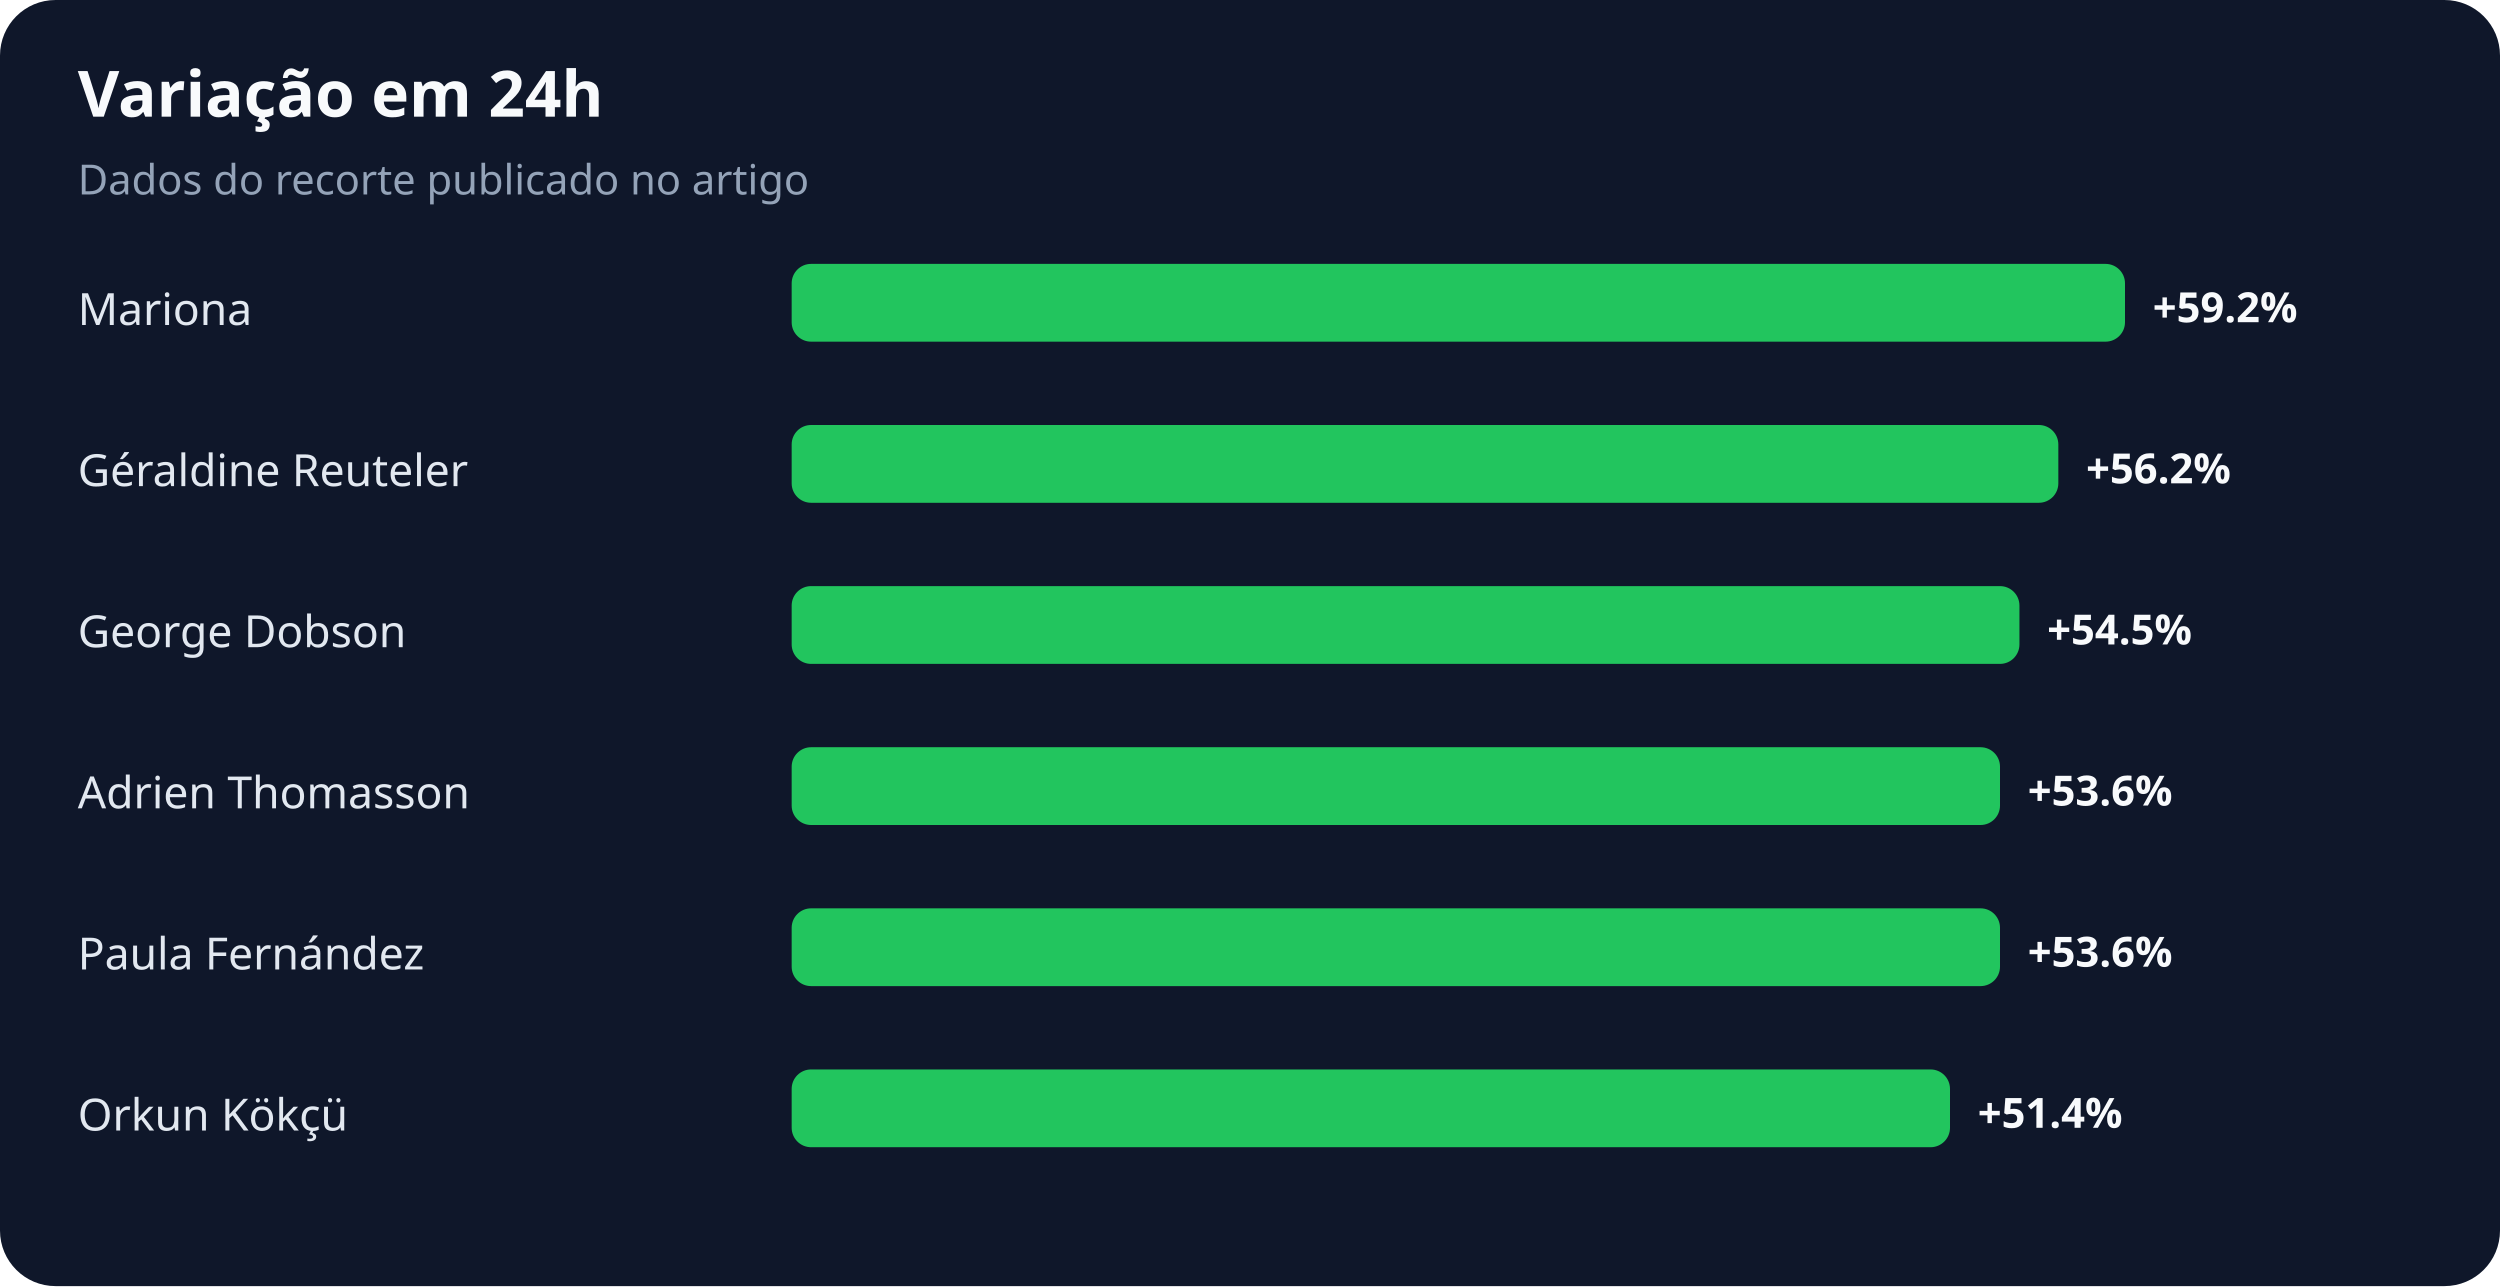
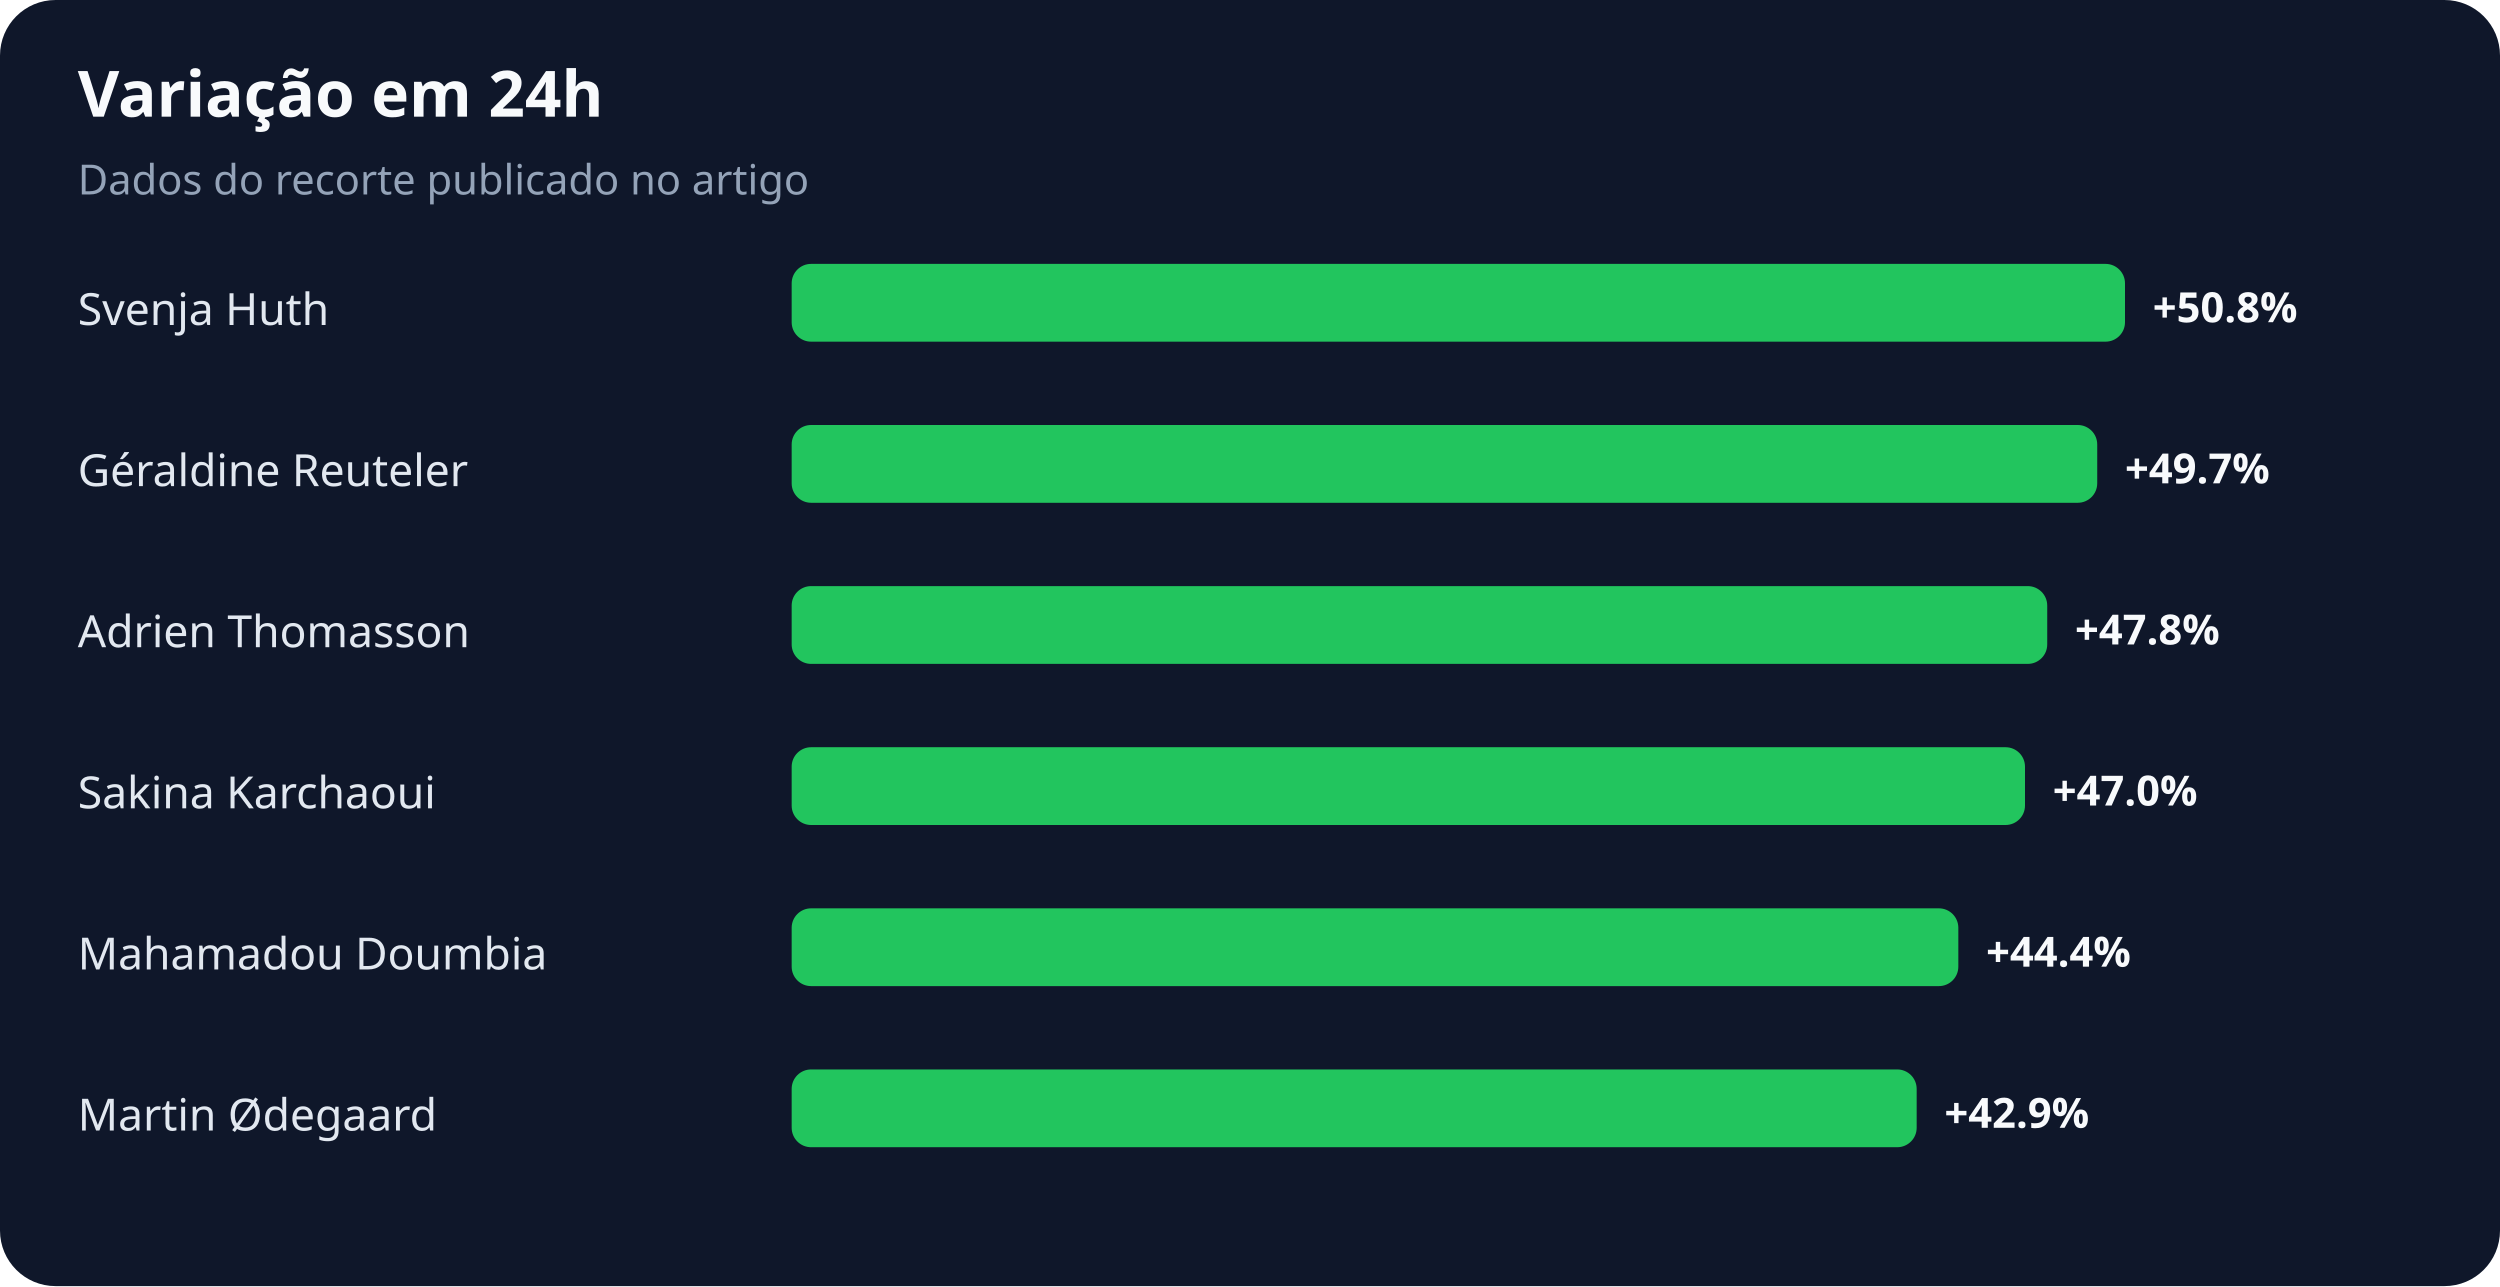
<svg xmlns="http://www.w3.org/2000/svg" width="900" height="463" viewBox="0 0 900 463" role="img" aria-labelledby="title desc">
  <rect width="100%" height="100%" rx="20" fill="#0f172a" />
  <text x="28" y="42" fill="#f8fafc" font-family="system-ui,sans-serif" font-size="23" font-weight="700">Variação em 24h</text>
  <text x="28" y="70" fill="#94a3b8" font-family="system-ui,sans-serif" font-size="15">Dados do recorte publicado no artigo</text>
-   <text x="28" y="117" fill="#e2e8f0" font-family="system-ui,sans-serif" font-size="16">Mariona</text>
+   <text x="28" y="117" fill="#e2e8f0" font-family="system-ui,sans-serif" font-size="16">Svenja Huth</text>
  <rect x="285" y="95" width="480" height="28" rx="7" fill="#22c55e" />
-   <text x="775" y="116" fill="#f8fafc" font-family="system-ui,sans-serif" font-size="15" font-weight="700">+59.2%</text>
+   <text x="775" y="116" fill="#f8fafc" font-family="system-ui,sans-serif" font-size="15" font-weight="700">+50.8%</text>
  <text x="28" y="175" fill="#e2e8f0" font-family="system-ui,sans-serif" font-size="16">Géraldine Reuteler</text>
-   <rect x="285" y="153" width="456" height="28" rx="7" fill="#22c55e" />
-   <text x="751" y="174" fill="#f8fafc" font-family="system-ui,sans-serif" font-size="15" font-weight="700">+56.2%</text>
-   <text x="28" y="233" fill="#e2e8f0" font-family="system-ui,sans-serif" font-size="16">George Dobson</text>
-   <rect x="285" y="211" width="442" height="28" rx="7" fill="#22c55e" />
-   <text x="737" y="232" fill="#f8fafc" font-family="system-ui,sans-serif" font-size="15" font-weight="700">+54.5%</text>
-   <text x="28" y="291" fill="#e2e8f0" font-family="system-ui,sans-serif" font-size="16">Adrien Thomasson</text>
-   <rect x="285" y="269" width="435" height="28" rx="7" fill="#22c55e" />
-   <text x="730" y="290" fill="#f8fafc" font-family="system-ui,sans-serif" font-size="15" font-weight="700">+53.6%</text>
-   <text x="28" y="349" fill="#e2e8f0" font-family="system-ui,sans-serif" font-size="16">Paula Fernández</text>
-   <rect x="285" y="327" width="435" height="28" rx="7" fill="#22c55e" />
-   <text x="730" y="348" fill="#f8fafc" font-family="system-ui,sans-serif" font-size="15" font-weight="700">+53.6%</text>
-   <text x="28" y="407" fill="#e2e8f0" font-family="system-ui,sans-serif" font-size="16">Orkun Kökçü</text>
-   <rect x="285" y="385" width="417" height="28" rx="7" fill="#22c55e" />
-   <text x="712" y="406" fill="#f8fafc" font-family="system-ui,sans-serif" font-size="15" font-weight="700">+51.4%</text>
+   <rect x="285" y="153" width="470" height="28" rx="7" fill="#22c55e" />
+   <text x="765" y="174" fill="#f8fafc" font-family="system-ui,sans-serif" font-size="15" font-weight="700">+49.7%</text>
+   <text x="28" y="233" fill="#e2e8f0" font-family="system-ui,sans-serif" font-size="16">Adrien Thomasson</text>
+   <rect x="285" y="211" width="452" height="28" rx="7" fill="#22c55e" />
+   <text x="747" y="232" fill="#f8fafc" font-family="system-ui,sans-serif" font-size="15" font-weight="700">+47.8%</text>
+   <text x="28" y="291" fill="#e2e8f0" font-family="system-ui,sans-serif" font-size="16">Sakina Karchaoui</text>
+   <rect x="285" y="269" width="444" height="28" rx="7" fill="#22c55e" />
+   <text x="739" y="290" fill="#f8fafc" font-family="system-ui,sans-serif" font-size="15" font-weight="700">+47.0%</text>
+   <text x="28" y="349" fill="#e2e8f0" font-family="system-ui,sans-serif" font-size="16">Mahamadou Doumbia</text>
+   <rect x="285" y="327" width="420" height="28" rx="7" fill="#22c55e" />
+   <text x="715" y="348" fill="#f8fafc" font-family="system-ui,sans-serif" font-size="15" font-weight="700">+44.4%</text>
+   <text x="28" y="407" fill="#e2e8f0" font-family="system-ui,sans-serif" font-size="16">Martin Ødegaard</text>
+   <rect x="285" y="385" width="405" height="28" rx="7" fill="#22c55e" />
+   <text x="700" y="406" fill="#f8fafc" font-family="system-ui,sans-serif" font-size="15" font-weight="700">+42.9%</text>
</svg>
